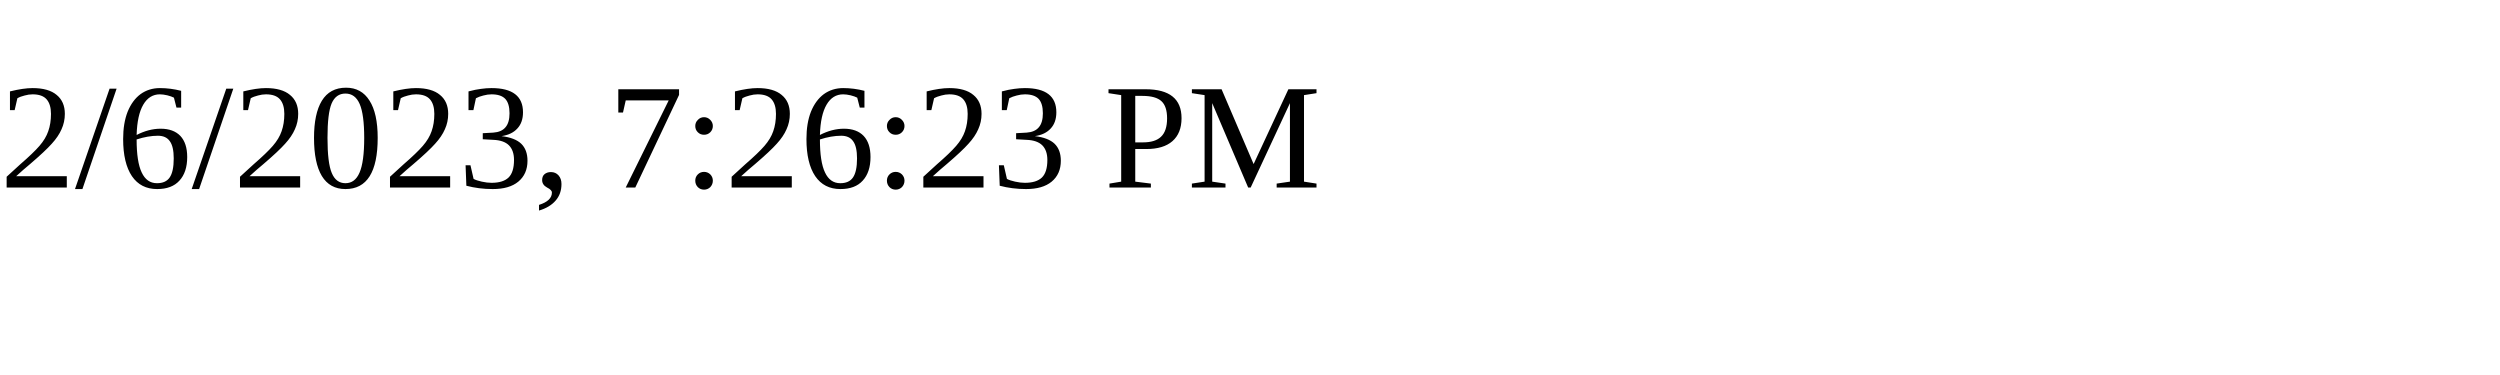
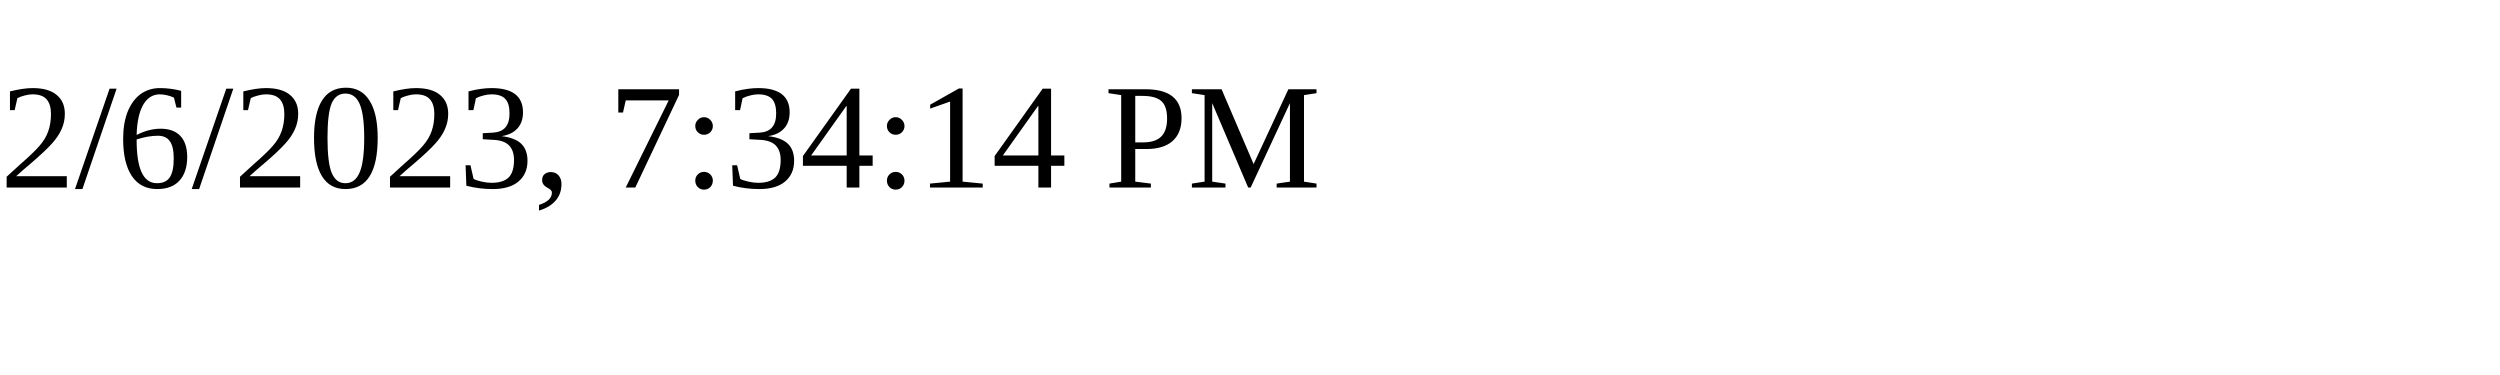
<svg xmlns="http://www.w3.org/2000/svg" height="30" width="200">
-   <text x="0" y="15">2/6/2023, 7:26:23 PM</text>
+   <text x="0" y="15">2/6/2023, 7:34:14 PM</text>
</svg>
